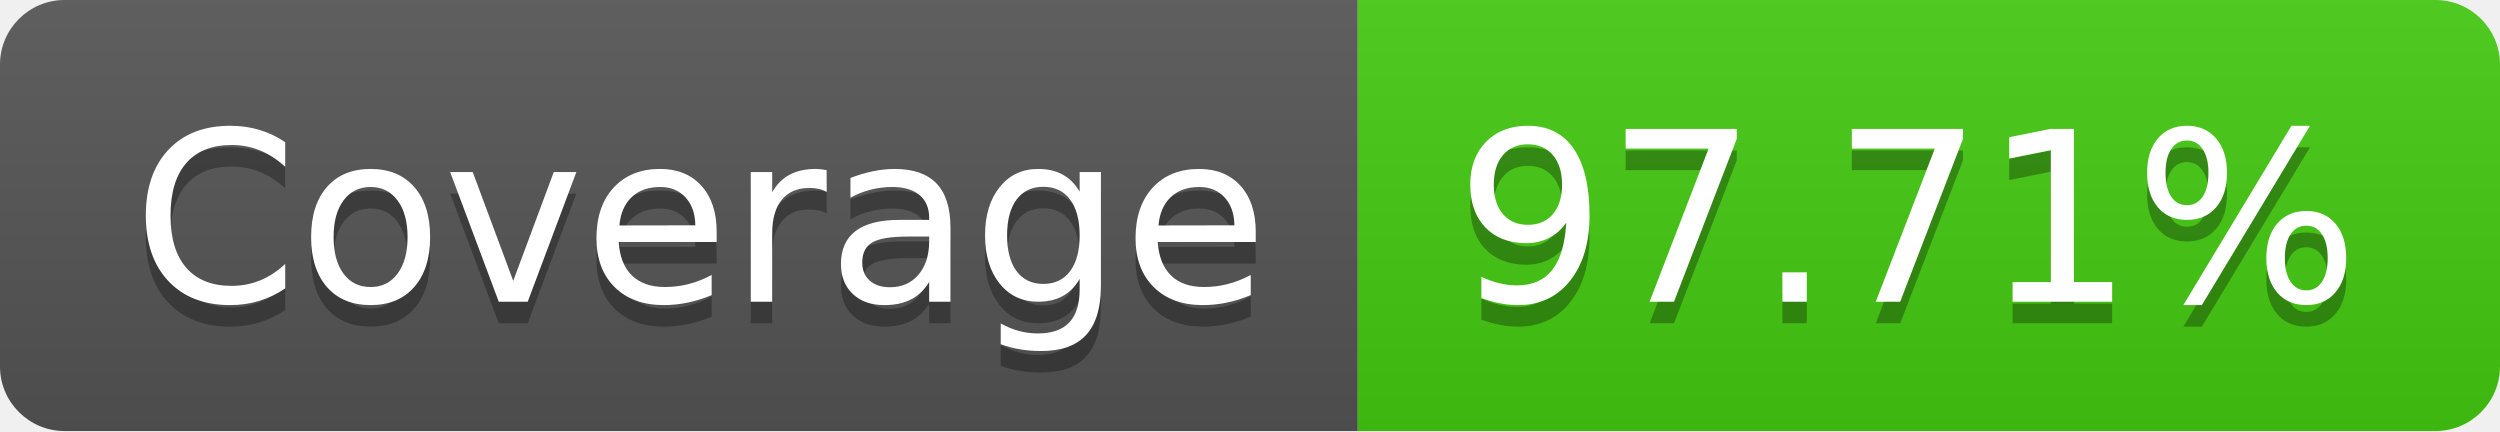
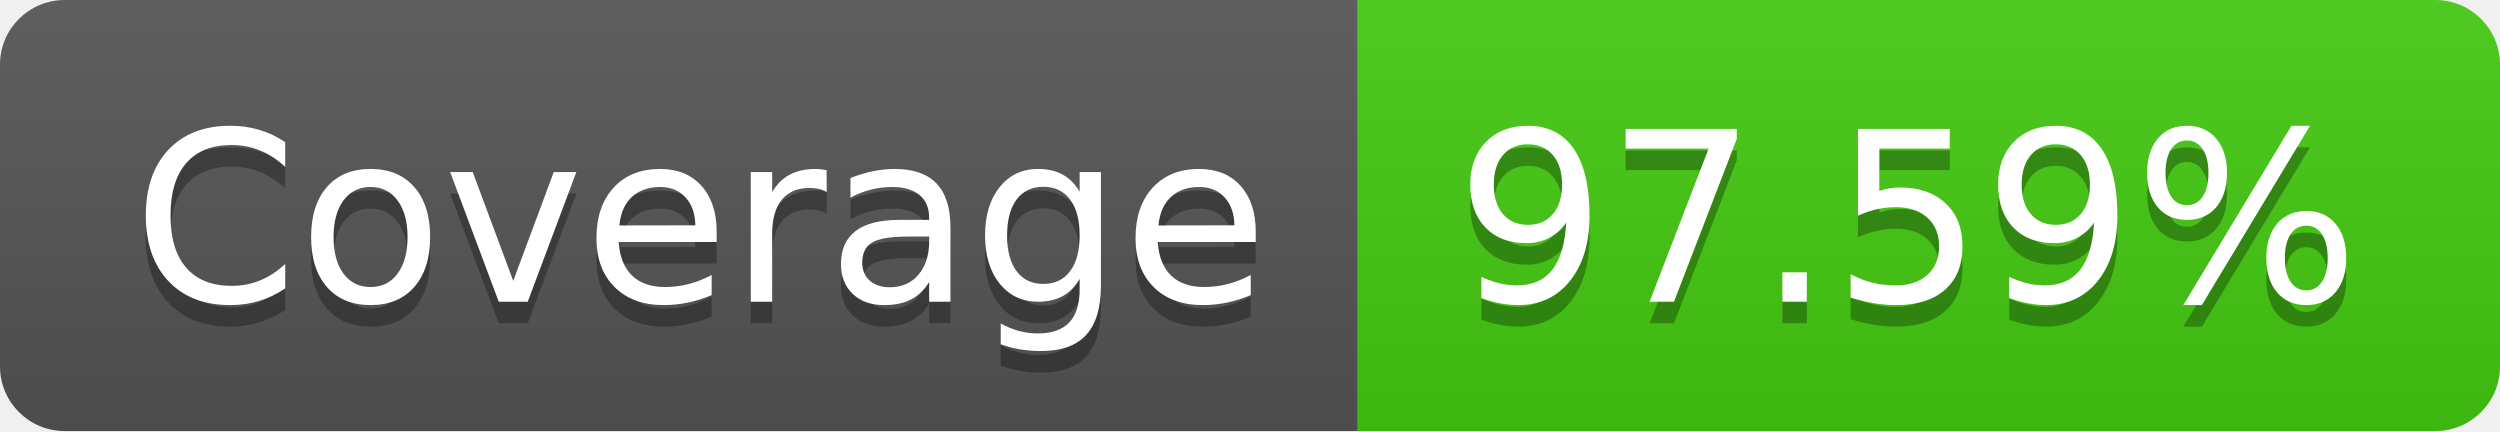
- <svg xmlns="http://www.w3.org/2000/svg" width="116" height="20" role="img" aria-label="Coverage: 97.71%">
+ <svg xmlns="http://www.w3.org/2000/svg" width="116" height="20" role="img" aria-label="Coverage: 97.59%">
  <linearGradient id="s" x2="0" y2="100%">
    <stop offset="0" stop-color="#bbb" stop-opacity=".1" />
    <stop offset="1" stop-opacity=".1" />
  </linearGradient>
  <clipPath id="r">
    <rect width="116" height="20" rx="3" fill="#fff" />
  </clipPath>
  <g clip-path="url(#r)">
    <rect width="63" height="20" fill="#555" />
    <rect x="63" width="53" height="20" fill="#4c1" />
    <rect width="116" height="20" fill="url(#s)" />
  </g>
  <g fill="#fff" text-anchor="middle" font-family="Verdana,Geneva,DejaVu Sans,sans-serif" text-rendering="geometricPrecision" font-size="110">
    <text aria-hidden="true" x="325" y="150" fill="#010101" fill-opacity=".3" transform="scale(.1)" textLength="530">Coverage</text>
    <text x="325" y="140" transform="scale(.1)" fill="#fff" textLength="530">Coverage</text>
-     <text aria-hidden="true" x="885" y="150" fill="#010101" fill-opacity=".3" transform="scale(.1)" textLength="430">97.71%</text>
-     <text x="885" y="140" transform="scale(.1)" fill="#fff" textLength="430">97.71%</text>
+     <text aria-hidden="true" x="885" y="150" fill="#010101" fill-opacity=".3" transform="scale(.1)" textLength="430">97.59%</text>
+     <text x="885" y="140" transform="scale(.1)" fill="#fff" textLength="430">97.59%</text>
  </g>
</svg>
